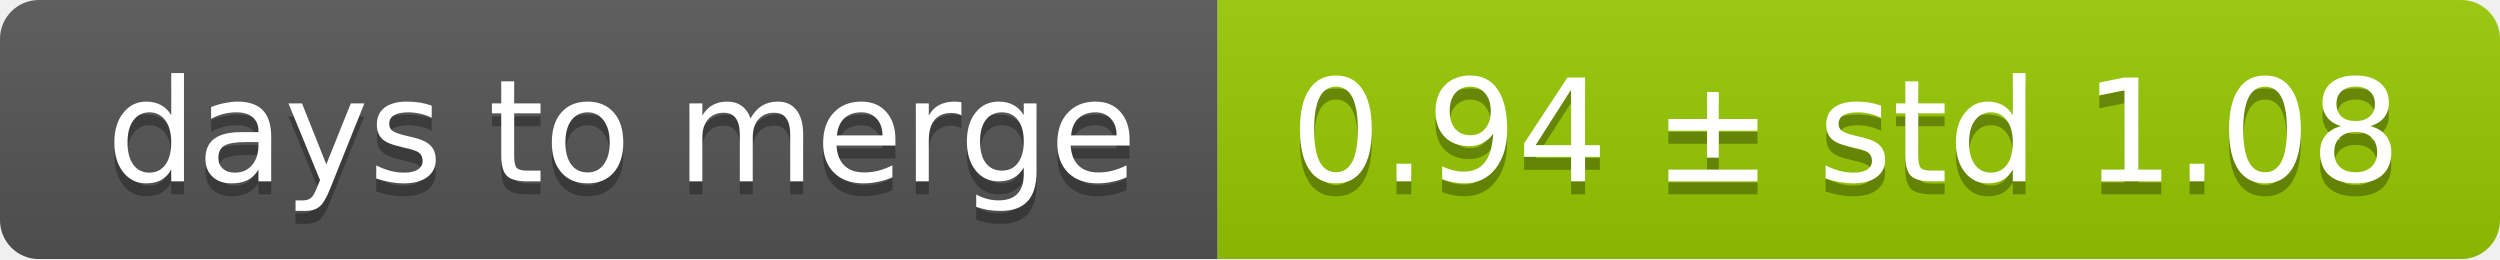
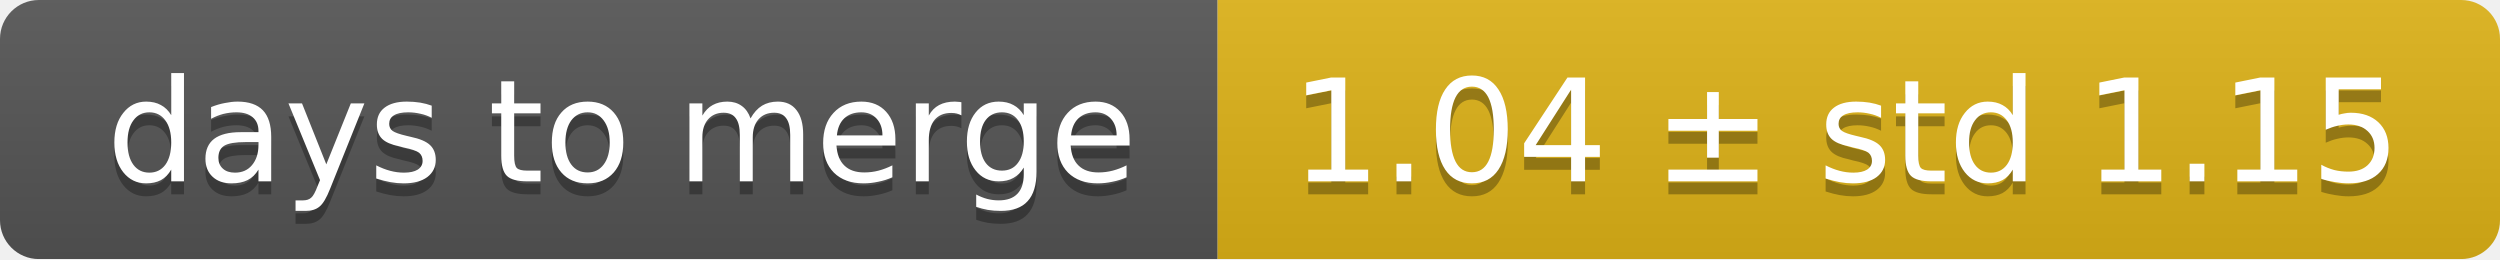
<svg xmlns="http://www.w3.org/2000/svg" width="193" height="20">
  <linearGradient id="smooth" x2="0" y2="100%">
    <stop offset="0" stop-color="#bbb" stop-opacity=".1" />
    <stop offset="1" stop-opacity=".1" />
  </linearGradient>
  <mask id="round">
    <rect width="193" height="20" rx="3" fill="#fff" />
  </mask>
  <g mask="url(#round)">
    <rect width="94" height="20" fill="#555" />
-     <rect x="94" width="99" height="20" fill="#97ca00" />
+     <rect x="94" width="99" height="20" fill="#dfb317" />
    <rect width="193" height="20" fill="url(#smooth)" />
  </g>
  <g fill="#fff" text-anchor="middle" font-family="DejaVu Sans,Verdana,Geneva,sans-serif" font-size="11">
    <text x="48" y="15" fill="#010101" fill-opacity=".3">days to merge</text>
    <text x="48" y="14">days to merge</text>
-     <text x="142.5" y="15" fill="#010101" fill-opacity=".3">0.94 ± std 1.08</text>
-     <text x="142.5" y="14">0.94 ± std 1.08</text>
+     <text x="142.5" y="15" fill="#010101" fill-opacity=".3">1.04 ± std 1.15</text>
+     <text x="142.5" y="14">1.04 ± std 1.15</text>
  </g>
</svg>
